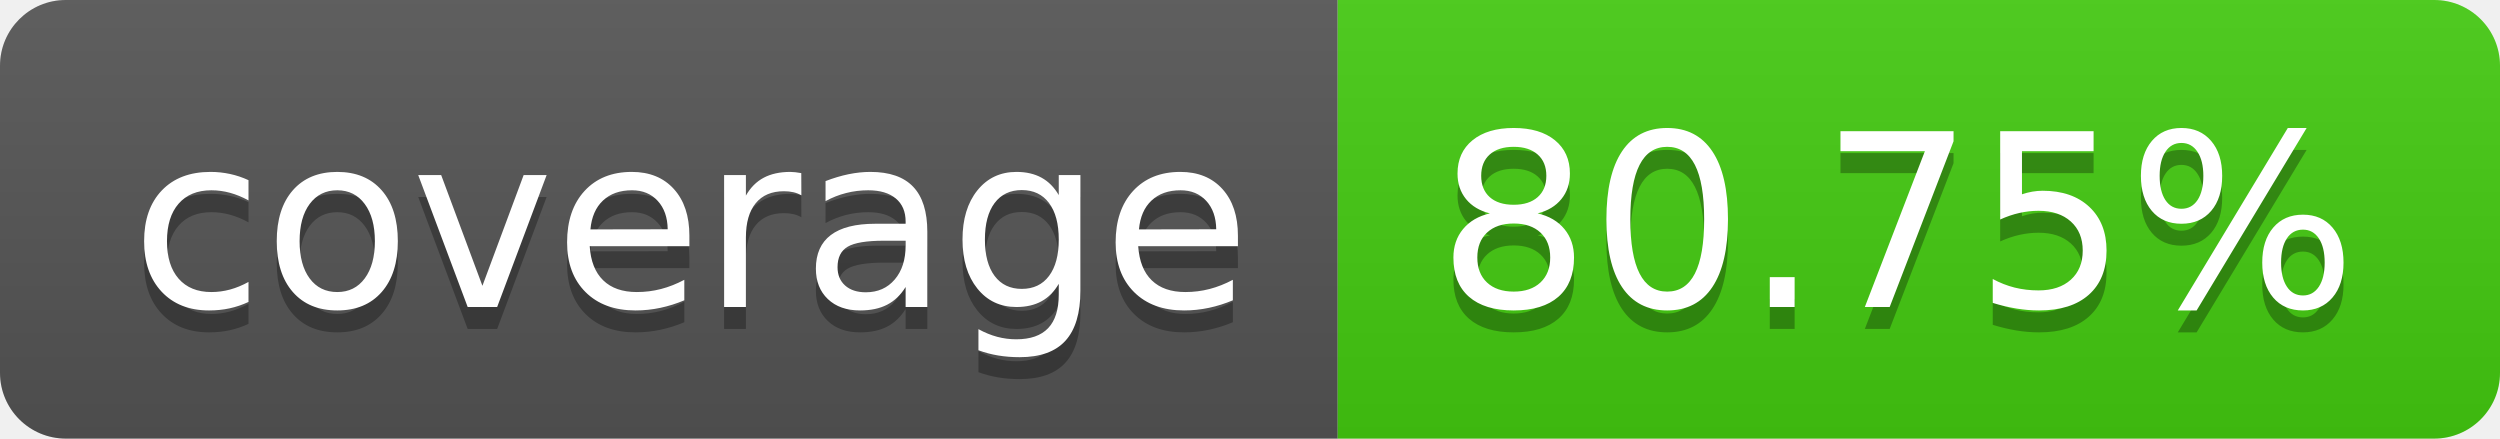
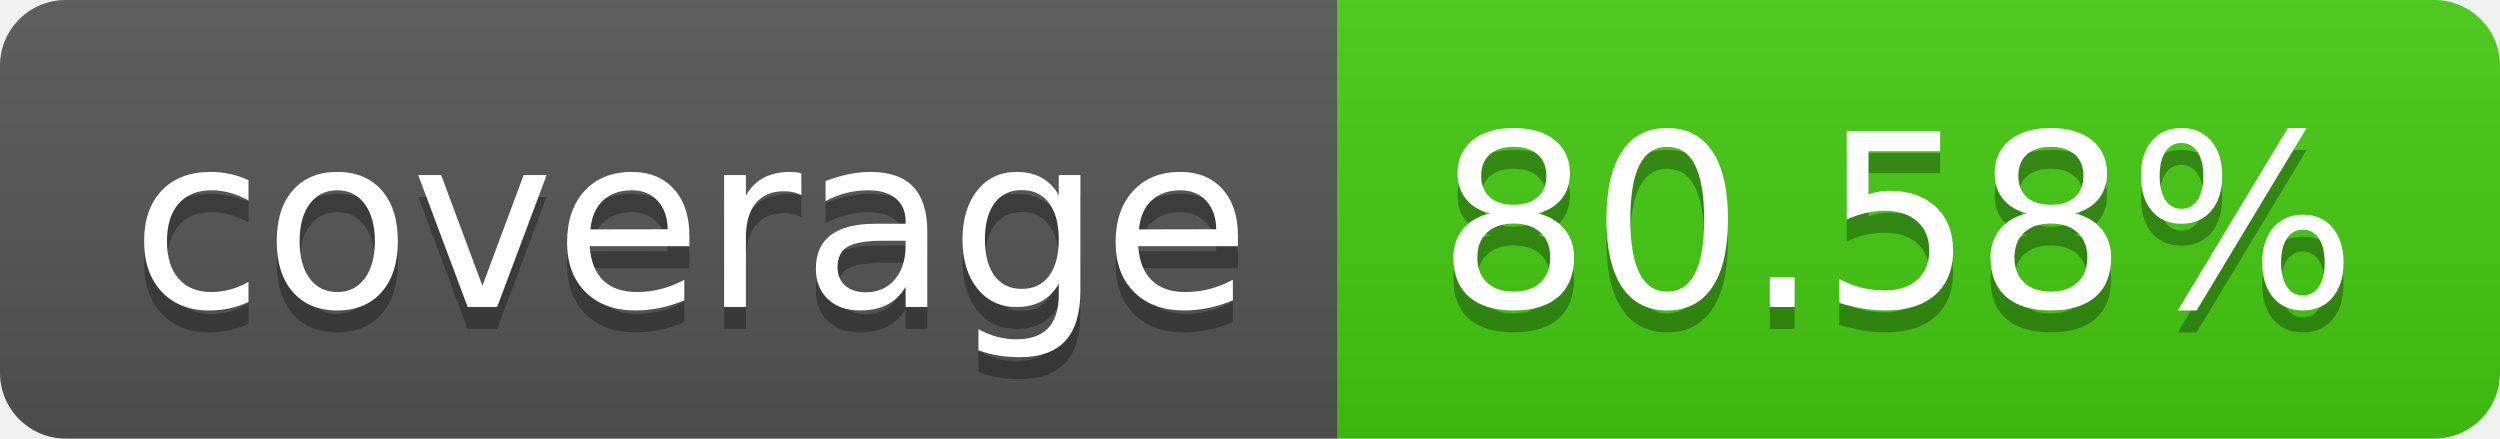
- <svg xmlns="http://www.w3.org/2000/svg" width="114" height="20" role="img" aria-label="coverage: 80.75%">
+ <svg xmlns="http://www.w3.org/2000/svg" width="114" height="20" role="img" aria-label="coverage: 80.58%">
  <linearGradient id="s" x2="0" y2="100%">
    <stop offset="0" stop-color="#bbb" stop-opacity=".1" />
    <stop offset="1" stop-opacity=".1" />
  </linearGradient>
  <clipPath id="r">
    <rect width="114" height="20" rx="3" fill="#fff" />
  </clipPath>
  <g clip-path="url(#r)">
    <rect width="61" height="20" fill="#555" />
    <rect x="61" width="53" height="20" fill="#4c1" />
    <rect width="114" height="20" fill="url(#s)" />
  </g>
  <g fill="#fff" text-anchor="middle" font-family="Verdana,Geneva,DejaVu Sans,sans-serif" text-rendering="geometricPrecision" font-size="110">
    <text aria-hidden="true" x="315" y="150" fill="#010101" fill-opacity=".3" transform="scale(.1)" textLength="510">coverage</text>
    <text x="315" y="140" transform="scale(.1)" fill="#fff" textLength="510">coverage</text>
-     <text aria-hidden="true" x="865" y="150" fill="#010101" fill-opacity=".3" transform="scale(.1)" textLength="430">80.75%</text>
-     <text x="865" y="140" transform="scale(.1)" fill="#fff" textLength="430">80.75%</text>
+     <text aria-hidden="true" x="865" y="150" fill="#010101" fill-opacity=".3" transform="scale(.1)" textLength="430">80.58%</text>
+     <text x="865" y="140" transform="scale(.1)" fill="#fff" textLength="430">80.58%</text>
  </g>
</svg>
